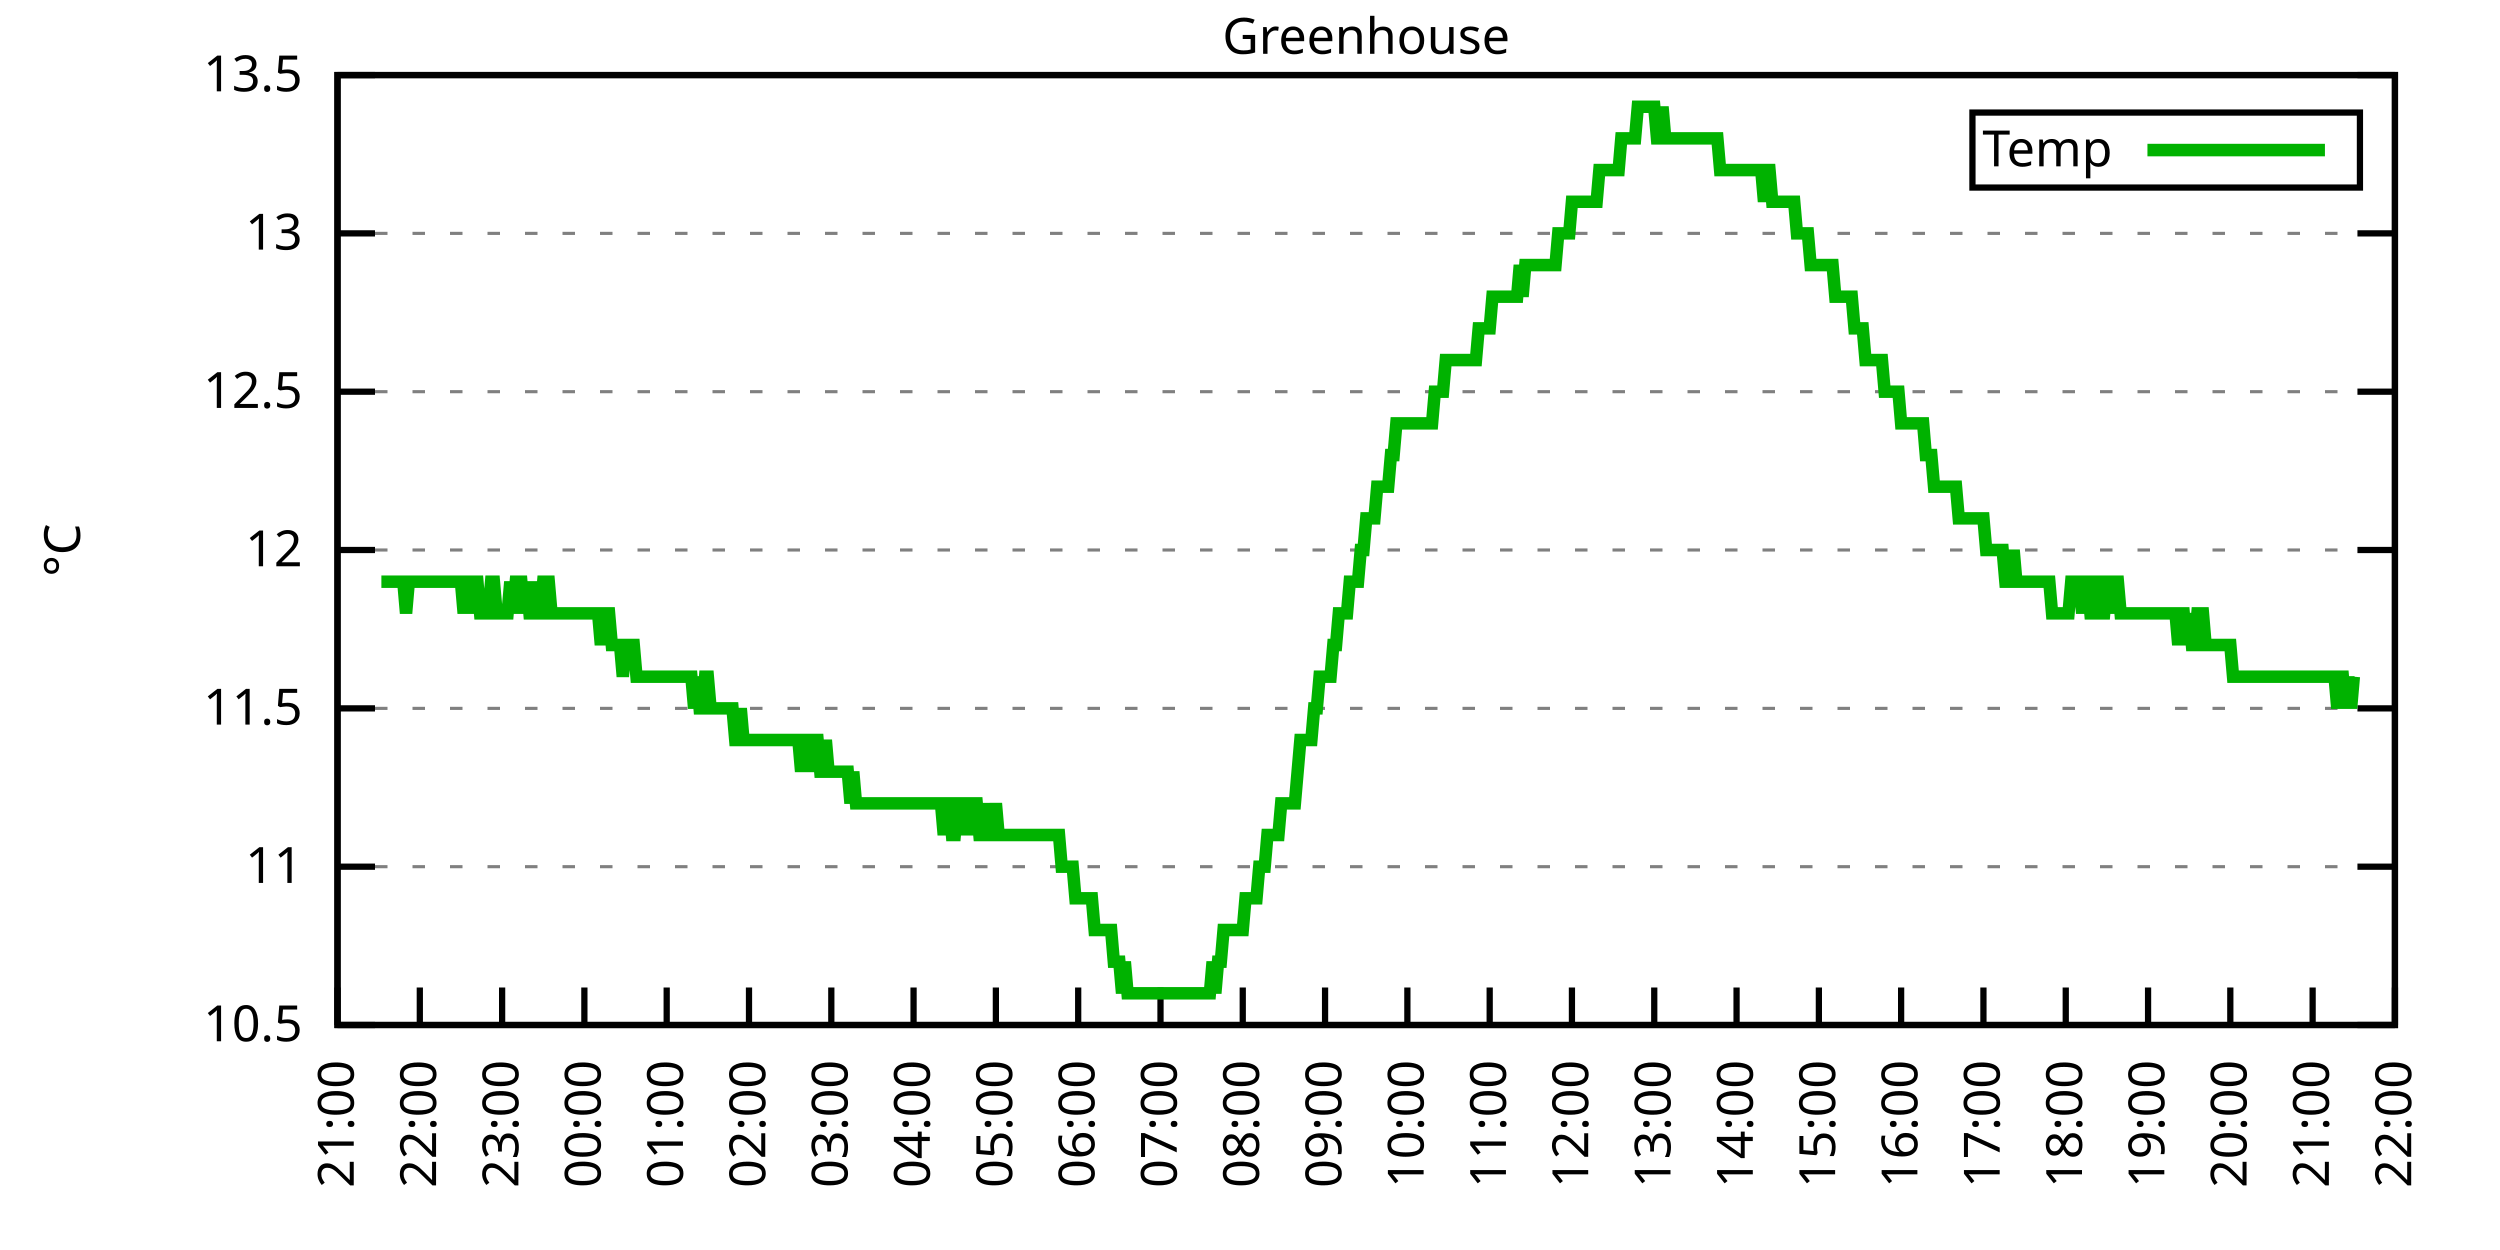
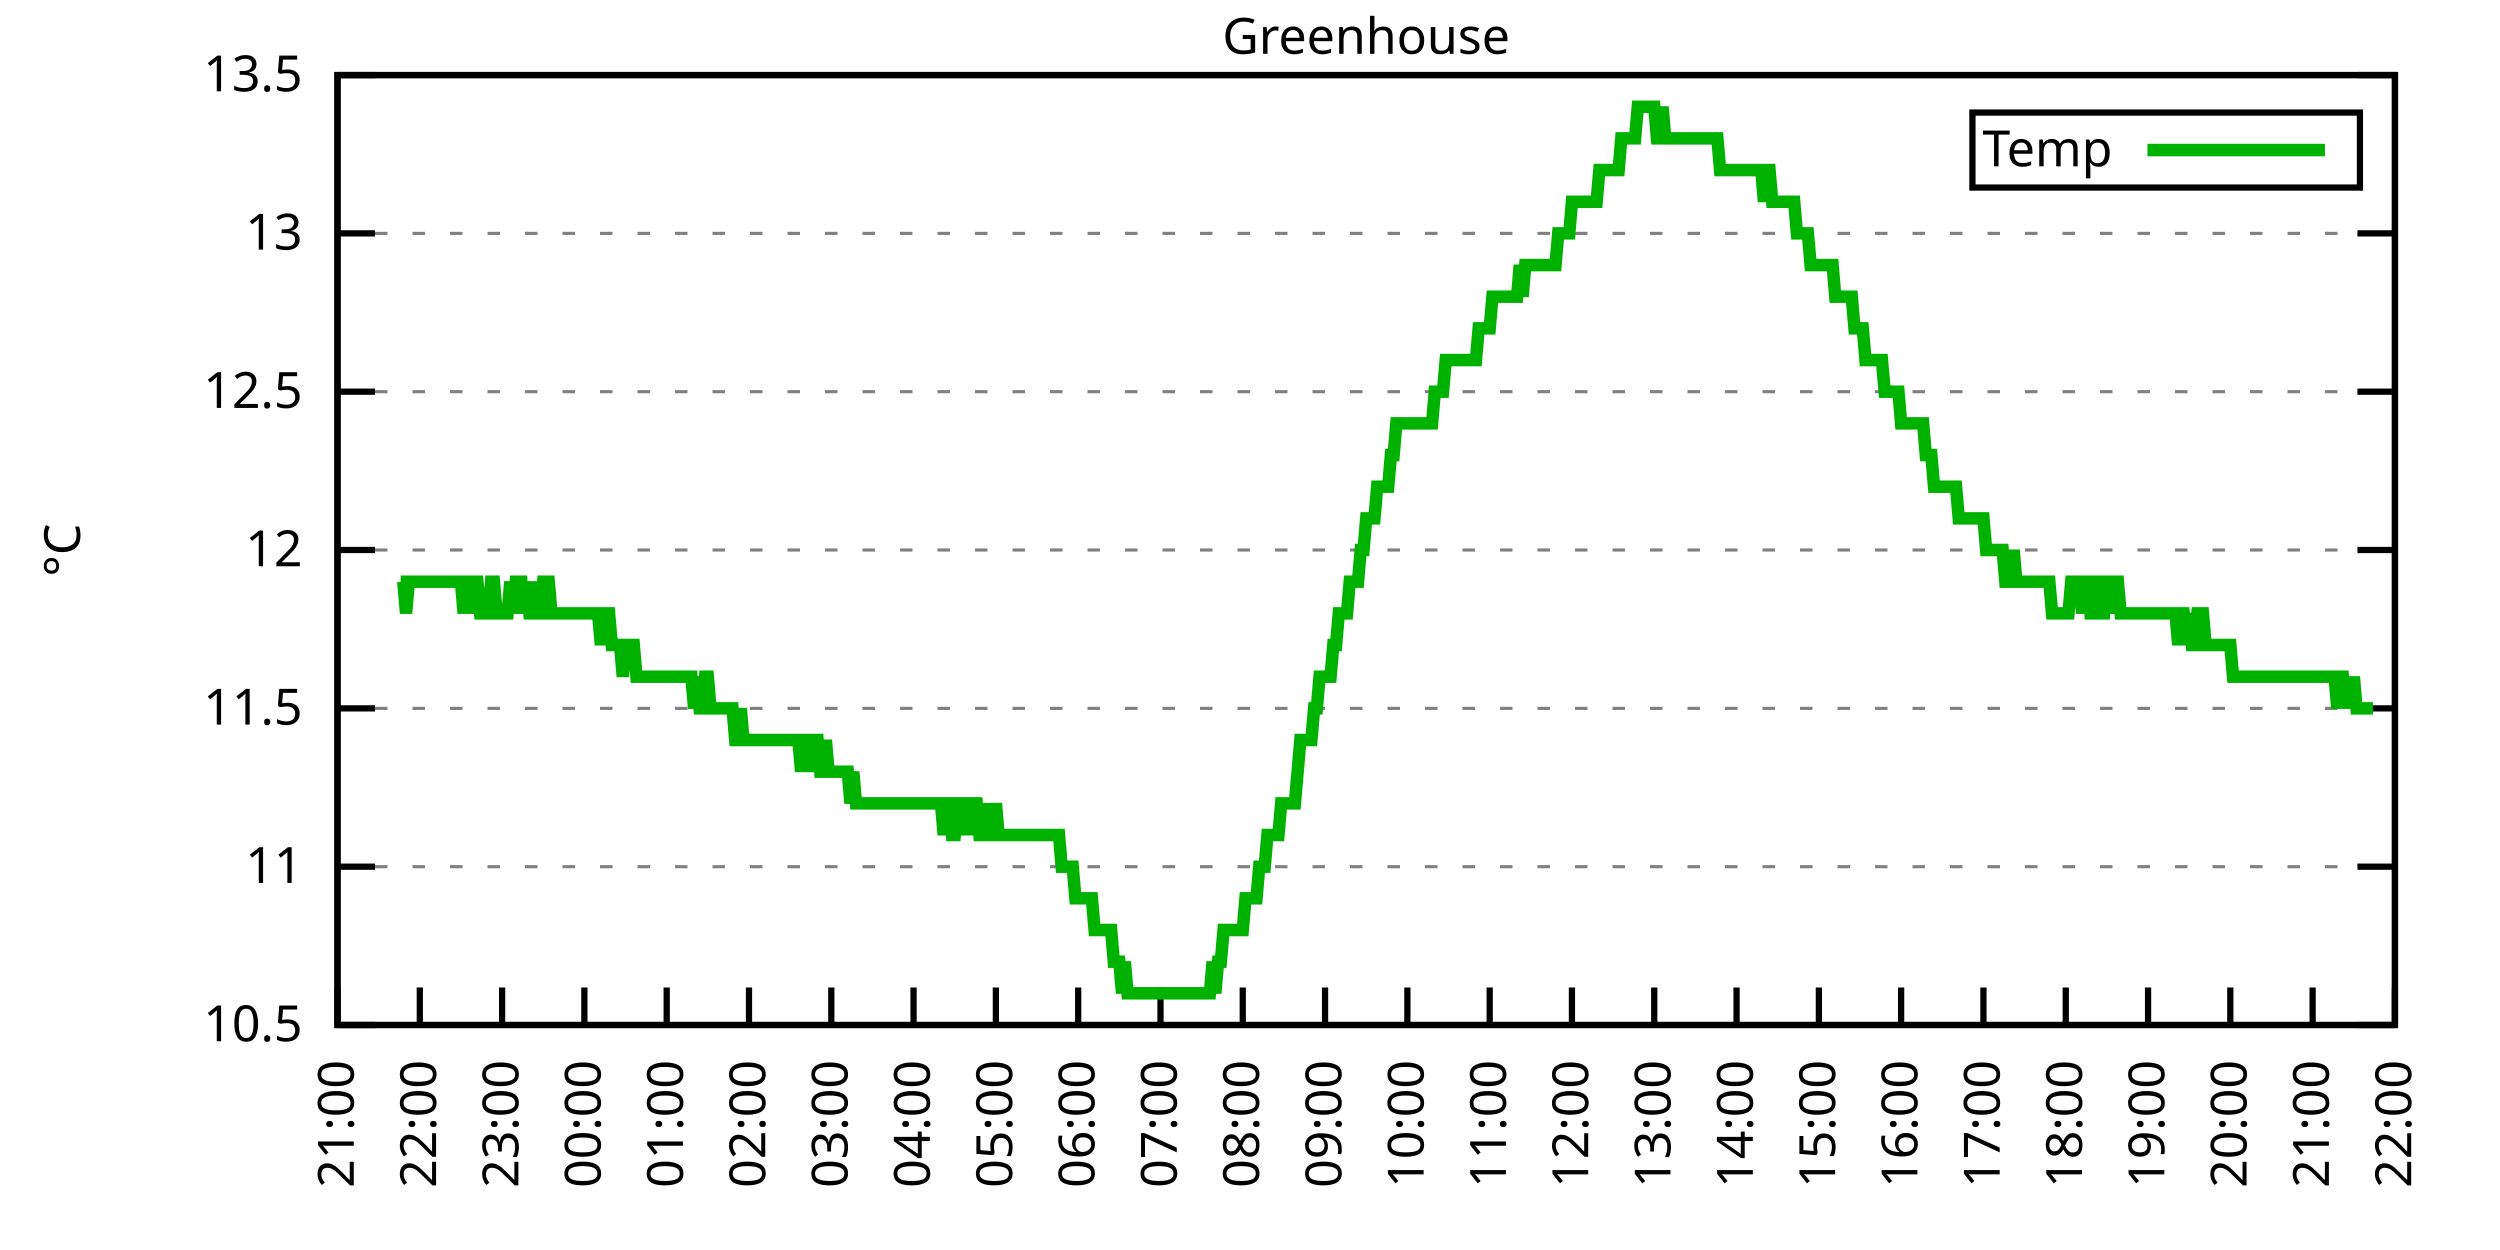
<svg xmlns="http://www.w3.org/2000/svg" xmlns:xlink="http://www.w3.org/1999/xlink" width="400" height="200" viewBox="0 0 400 200">
  <g id="gnuplot_canvas">
    <rect x="0" y="0" width="400" height="200" fill="none" />
    <defs>
      <circle id="gpDot" r="0.5" stroke-width="0.5" stroke="currentColor" />
      <path id="gpPt0" stroke-width="0.333" stroke="currentColor" d="M-1,0 h2 M0,-1 v2" />
      <path id="gpPt1" stroke-width="0.333" stroke="currentColor" d="M-1,-1 L1,1 M1,-1 L-1,1" />
      <path id="gpPt2" stroke-width="0.333" stroke="currentColor" d="M-1,0 L1,0 M0,-1 L0,1 M-1,-1 L1,1 M-1,1 L1,-1" />
      <rect id="gpPt3" stroke-width="0.333" stroke="currentColor" x="-1" y="-1" width="2" height="2" />
      <rect id="gpPt4" stroke-width="0.333" stroke="currentColor" fill="currentColor" x="-1" y="-1" width="2" height="2" />
      <circle id="gpPt5" stroke-width="0.333" stroke="currentColor" cx="0" cy="0" r="1" />
      <use xlink:href="#gpPt5" id="gpPt6" fill="currentColor" stroke="none" />
      <path id="gpPt7" stroke-width="0.333" stroke="currentColor" d="M0,-1.33 L-1.33,0.67 L1.33,0.67 z" />
      <use xlink:href="#gpPt7" id="gpPt8" fill="currentColor" stroke="none" />
      <use xlink:href="#gpPt7" id="gpPt9" stroke="currentColor" transform="rotate(180)" />
      <use xlink:href="#gpPt9" id="gpPt10" fill="currentColor" stroke="none" />
      <use xlink:href="#gpPt3" id="gpPt11" stroke="currentColor" transform="rotate(45)" />
      <use xlink:href="#gpPt11" id="gpPt12" fill="currentColor" stroke="none" />
      <path id="gpPt13" stroke-width="0.333" stroke="currentColor" d="M0,1.330 L1.265,0.411 L0.782,-1.067 L-0.782,-1.076 L-1.265,0.411 z" />
      <use xlink:href="#gpPt13" id="gpPt14" fill="currentColor" stroke="none" />
      <filter id="textbox" filterUnits="objectBoundingBox" x="0" y="0" height="1" width="1">
        <feFlood flood-color="white" flood-opacity="1" result="bgnd" />
        <feComposite in="SourceGraphic" in2="bgnd" operator="atop" />
      </filter>
      <filter id="greybox" filterUnits="objectBoundingBox" x="0" y="0" height="1" width="1">
        <feFlood flood-color="lightgrey" flood-opacity="1" result="grey" />
        <feComposite in="SourceGraphic" in2="grey" operator="atop" />
      </filter>
    </defs>
    <g fill="none" color="white" stroke="currentColor" stroke-width="1.00" stroke-linecap="butt" stroke-linejoin="miter">
</g>
    <g fill="none" color="black" stroke="currentColor" stroke-width="1.00" stroke-linecap="butt" stroke-linejoin="miter">
      <g stroke="none" shape-rendering="crispEdges">
        <polygon fill="rgb(255, 255, 255)" points="54.00,164.00 383.18,164.00 383.18,12.02 54.00,12.02 " />
      </g>
    </g>
    <g fill="none" color="black" stroke="currentColor" stroke-width="1.00" stroke-linecap="butt" stroke-linejoin="miter">
</g>
    <g fill="none" color="black" stroke="black" stroke-width="0.50" stroke-linecap="butt" stroke-linejoin="miter">
</g>
    <g fill="none" color="gray" stroke="currentColor" stroke-width="0.50" stroke-linecap="butt" stroke-linejoin="miter">
      <path stroke="gray" stroke-dasharray="2,4" class="gridline" d="M54.00,164.00 L383.19,164.00  " />
    </g>
    <g fill="none" color="gray" stroke="gray" stroke-width="1.00" stroke-linecap="butt" stroke-linejoin="miter">
</g>
    <g fill="none" color="black" stroke="currentColor" stroke-width="1.00" stroke-linecap="butt" stroke-linejoin="miter">
      <path stroke="black" d="M54.00,164.00 L60.00,164.00 M383.19,164.00 L377.19,164.00  " />
      <g transform="translate(48.40,166.60)" stroke="none" fill="black" font-family="Sans" font-size="8.00" text-anchor="end">
        <text>
          <tspan font-family="Sans"> 10.5</tspan>
        </text>
      </g>
    </g>
    <g fill="none" color="black" stroke="currentColor" stroke-width="1.00" stroke-linecap="butt" stroke-linejoin="miter">
</g>
    <g fill="none" color="black" stroke="black" stroke-width="0.50" stroke-linecap="butt" stroke-linejoin="miter">
</g>
    <g fill="none" color="gray" stroke="currentColor" stroke-width="0.50" stroke-linecap="butt" stroke-linejoin="miter">
      <path stroke="gray" stroke-dasharray="2,4" class="gridline" d="M54.00,138.67 L383.19,138.67  " />
    </g>
    <g fill="none" color="gray" stroke="gray" stroke-width="1.00" stroke-linecap="butt" stroke-linejoin="miter">
</g>
    <g fill="none" color="black" stroke="currentColor" stroke-width="1.00" stroke-linecap="butt" stroke-linejoin="miter">
      <path stroke="black" d="M54.00,138.67 L60.00,138.67 M383.19,138.67 L377.19,138.67  " />
      <g transform="translate(48.40,141.27)" stroke="none" fill="black" font-family="Sans" font-size="8.00" text-anchor="end">
        <text>
          <tspan font-family="Sans"> 11</tspan>
        </text>
      </g>
    </g>
    <g fill="none" color="black" stroke="currentColor" stroke-width="1.00" stroke-linecap="butt" stroke-linejoin="miter">
</g>
    <g fill="none" color="black" stroke="black" stroke-width="0.50" stroke-linecap="butt" stroke-linejoin="miter">
</g>
    <g fill="none" color="gray" stroke="currentColor" stroke-width="0.50" stroke-linecap="butt" stroke-linejoin="miter">
      <path stroke="gray" stroke-dasharray="2,4" class="gridline" d="M54.00,113.34 L383.19,113.34  " />
    </g>
    <g fill="none" color="gray" stroke="gray" stroke-width="1.00" stroke-linecap="butt" stroke-linejoin="miter">
</g>
    <g fill="none" color="black" stroke="currentColor" stroke-width="1.00" stroke-linecap="butt" stroke-linejoin="miter">
      <path stroke="black" d="M54.00,113.34 L60.00,113.34 M383.19,113.34 L377.19,113.34  " />
      <g transform="translate(48.40,115.94)" stroke="none" fill="black" font-family="Sans" font-size="8.00" text-anchor="end">
        <text>
          <tspan font-family="Sans"> 11.5</tspan>
        </text>
      </g>
    </g>
    <g fill="none" color="black" stroke="currentColor" stroke-width="1.00" stroke-linecap="butt" stroke-linejoin="miter">
</g>
    <g fill="none" color="black" stroke="black" stroke-width="0.50" stroke-linecap="butt" stroke-linejoin="miter">
</g>
    <g fill="none" color="gray" stroke="currentColor" stroke-width="0.50" stroke-linecap="butt" stroke-linejoin="miter">
      <path stroke="gray" stroke-dasharray="2,4" class="gridline" d="M54.00,88.00 L383.19,88.00  " />
    </g>
    <g fill="none" color="gray" stroke="gray" stroke-width="1.00" stroke-linecap="butt" stroke-linejoin="miter">
</g>
    <g fill="none" color="black" stroke="currentColor" stroke-width="1.00" stroke-linecap="butt" stroke-linejoin="miter">
      <path stroke="black" d="M54.00,88.00 L60.00,88.00 M383.19,88.00 L377.19,88.00  " />
      <g transform="translate(48.40,90.60)" stroke="none" fill="black" font-family="Sans" font-size="8.00" text-anchor="end">
        <text>
          <tspan font-family="Sans"> 12</tspan>
        </text>
      </g>
    </g>
    <g fill="none" color="black" stroke="currentColor" stroke-width="1.00" stroke-linecap="butt" stroke-linejoin="miter">
</g>
    <g fill="none" color="black" stroke="black" stroke-width="0.50" stroke-linecap="butt" stroke-linejoin="miter">
</g>
    <g fill="none" color="gray" stroke="currentColor" stroke-width="0.50" stroke-linecap="butt" stroke-linejoin="miter">
      <path stroke="gray" stroke-dasharray="2,4" class="gridline" d="M54.00,62.67 L383.19,62.67  " />
    </g>
    <g fill="none" color="gray" stroke="gray" stroke-width="1.00" stroke-linecap="butt" stroke-linejoin="miter">
</g>
    <g fill="none" color="black" stroke="currentColor" stroke-width="1.00" stroke-linecap="butt" stroke-linejoin="miter">
      <path stroke="black" d="M54.00,62.67 L60.00,62.67 M383.19,62.67 L377.19,62.67  " />
      <g transform="translate(48.40,65.27)" stroke="none" fill="black" font-family="Sans" font-size="8.00" text-anchor="end">
        <text>
          <tspan font-family="Sans"> 12.5</tspan>
        </text>
      </g>
    </g>
    <g fill="none" color="black" stroke="currentColor" stroke-width="1.00" stroke-linecap="butt" stroke-linejoin="miter">
</g>
    <g fill="none" color="black" stroke="black" stroke-width="0.50" stroke-linecap="butt" stroke-linejoin="miter">
</g>
    <g fill="none" color="gray" stroke="currentColor" stroke-width="0.50" stroke-linecap="butt" stroke-linejoin="miter">
      <path stroke="gray" stroke-dasharray="2,4" class="gridline" d="M54.00,37.34 L383.19,37.34  " />
    </g>
    <g fill="none" color="gray" stroke="gray" stroke-width="1.00" stroke-linecap="butt" stroke-linejoin="miter">
</g>
    <g fill="none" color="black" stroke="currentColor" stroke-width="1.00" stroke-linecap="butt" stroke-linejoin="miter">
      <path stroke="black" d="M54.00,37.34 L60.00,37.34 M383.19,37.34 L377.19,37.34  " />
      <g transform="translate(48.40,39.94)" stroke="none" fill="black" font-family="Sans" font-size="8.00" text-anchor="end">
        <text>
          <tspan font-family="Sans"> 13</tspan>
        </text>
      </g>
    </g>
    <g fill="none" color="black" stroke="currentColor" stroke-width="1.00" stroke-linecap="butt" stroke-linejoin="miter">
</g>
    <g fill="none" color="black" stroke="black" stroke-width="0.50" stroke-linecap="butt" stroke-linejoin="miter">
</g>
    <g fill="none" color="gray" stroke="currentColor" stroke-width="0.50" stroke-linecap="butt" stroke-linejoin="miter">
      <path stroke="gray" stroke-dasharray="2,4" class="gridline" d="M54.00,12.01 L383.19,12.01  " />
    </g>
    <g fill="none" color="gray" stroke="gray" stroke-width="1.00" stroke-linecap="butt" stroke-linejoin="miter">
</g>
    <g fill="none" color="black" stroke="currentColor" stroke-width="1.00" stroke-linecap="butt" stroke-linejoin="miter">
      <path stroke="black" d="M54.00,12.01 L60.00,12.01 M383.19,12.01 L377.19,12.01  " />
      <g transform="translate(48.40,14.61)" stroke="none" fill="black" font-family="Sans" font-size="8.00" text-anchor="end">
        <text>
          <tspan font-family="Sans"> 13.5</tspan>
        </text>
      </g>
    </g>
    <g fill="none" color="black" stroke="currentColor" stroke-width="1.00" stroke-linecap="butt" stroke-linejoin="miter">
      <path stroke="black" d="M54.00,164.00 L54.00,158.00  " />
      <g transform="translate(56.60,169.60) rotate(270.00)" stroke="none" fill="black" font-family="Sans" font-size="8.00" text-anchor="end">
        <text>
          <tspan font-family="Sans">21:00</tspan>
        </text>
      </g>
    </g>
    <g fill="none" color="black" stroke="currentColor" stroke-width="1.00" stroke-linecap="butt" stroke-linejoin="miter">
      <path stroke="black" d="M67.17,164.00 L67.17,158.00  " />
      <g transform="translate(69.77,169.60) rotate(270.00)" stroke="none" fill="black" font-family="Sans" font-size="8.00" text-anchor="end">
        <text>
          <tspan font-family="Sans">22:00</tspan>
        </text>
      </g>
    </g>
    <g fill="none" color="black" stroke="currentColor" stroke-width="1.00" stroke-linecap="butt" stroke-linejoin="miter">
      <path stroke="black" d="M80.34,164.00 L80.34,158.00  " />
      <g transform="translate(82.94,169.60) rotate(270.00)" stroke="none" fill="black" font-family="Sans" font-size="8.00" text-anchor="end">
        <text>
          <tspan font-family="Sans">23:00</tspan>
        </text>
      </g>
    </g>
    <g fill="none" color="black" stroke="currentColor" stroke-width="1.00" stroke-linecap="butt" stroke-linejoin="miter">
      <path stroke="black" d="M93.50,164.00 L93.50,158.00  " />
      <g transform="translate(96.10,169.60) rotate(270.00)" stroke="none" fill="black" font-family="Sans" font-size="8.00" text-anchor="end">
        <text>
          <tspan font-family="Sans">00:00</tspan>
        </text>
      </g>
    </g>
    <g fill="none" color="black" stroke="currentColor" stroke-width="1.00" stroke-linecap="butt" stroke-linejoin="miter">
      <path stroke="black" d="M106.67,164.00 L106.67,158.00  " />
      <g transform="translate(109.27,169.60) rotate(270.00)" stroke="none" fill="black" font-family="Sans" font-size="8.00" text-anchor="end">
        <text>
          <tspan font-family="Sans">01:00</tspan>
        </text>
      </g>
    </g>
    <g fill="none" color="black" stroke="currentColor" stroke-width="1.00" stroke-linecap="butt" stroke-linejoin="miter">
      <path stroke="black" d="M119.84,164.00 L119.84,158.00  " />
      <g transform="translate(122.44,169.60) rotate(270.00)" stroke="none" fill="black" font-family="Sans" font-size="8.00" text-anchor="end">
        <text>
          <tspan font-family="Sans">02:00</tspan>
        </text>
      </g>
    </g>
    <g fill="none" color="black" stroke="currentColor" stroke-width="1.00" stroke-linecap="butt" stroke-linejoin="miter">
      <path stroke="black" d="M133.01,164.00 L133.01,158.00  " />
      <g transform="translate(135.61,169.60) rotate(270.00)" stroke="none" fill="black" font-family="Sans" font-size="8.00" text-anchor="end">
        <text>
          <tspan font-family="Sans">03:00</tspan>
        </text>
      </g>
    </g>
    <g fill="none" color="black" stroke="currentColor" stroke-width="1.00" stroke-linecap="butt" stroke-linejoin="miter">
      <path stroke="black" d="M146.17,164.00 L146.17,158.00  " />
      <g transform="translate(148.77,169.60) rotate(270.00)" stroke="none" fill="black" font-family="Sans" font-size="8.00" text-anchor="end">
        <text>
          <tspan font-family="Sans">04:00</tspan>
        </text>
      </g>
    </g>
    <g fill="none" color="black" stroke="currentColor" stroke-width="1.00" stroke-linecap="butt" stroke-linejoin="miter">
      <path stroke="black" d="M159.34,164.00 L159.34,158.00  " />
      <g transform="translate(161.94,169.60) rotate(270.00)" stroke="none" fill="black" font-family="Sans" font-size="8.00" text-anchor="end">
        <text>
          <tspan font-family="Sans">05:00</tspan>
        </text>
      </g>
    </g>
    <g fill="none" color="black" stroke="currentColor" stroke-width="1.00" stroke-linecap="butt" stroke-linejoin="miter">
      <path stroke="black" d="M172.51,164.00 L172.51,158.00  " />
      <g transform="translate(175.11,169.60) rotate(270.00)" stroke="none" fill="black" font-family="Sans" font-size="8.00" text-anchor="end">
        <text>
          <tspan font-family="Sans">06:00</tspan>
        </text>
      </g>
    </g>
    <g fill="none" color="black" stroke="currentColor" stroke-width="1.00" stroke-linecap="butt" stroke-linejoin="miter">
      <path stroke="black" d="M185.68,164.00 L185.68,158.00  " />
      <g transform="translate(188.28,169.60) rotate(270.00)" stroke="none" fill="black" font-family="Sans" font-size="8.00" text-anchor="end">
        <text>
          <tspan font-family="Sans">07:00</tspan>
        </text>
      </g>
    </g>
    <g fill="none" color="black" stroke="currentColor" stroke-width="1.00" stroke-linecap="butt" stroke-linejoin="miter">
      <path stroke="black" d="M198.84,164.00 L198.84,158.00  " />
      <g transform="translate(201.44,169.60) rotate(270.00)" stroke="none" fill="black" font-family="Sans" font-size="8.00" text-anchor="end">
        <text>
          <tspan font-family="Sans">08:00</tspan>
        </text>
      </g>
    </g>
    <g fill="none" color="black" stroke="currentColor" stroke-width="1.00" stroke-linecap="butt" stroke-linejoin="miter">
      <path stroke="black" d="M212.01,164.00 L212.01,158.00  " />
      <g transform="translate(214.61,169.60) rotate(270.00)" stroke="none" fill="black" font-family="Sans" font-size="8.00" text-anchor="end">
        <text>
          <tspan font-family="Sans">09:00</tspan>
        </text>
      </g>
    </g>
    <g fill="none" color="black" stroke="currentColor" stroke-width="1.00" stroke-linecap="butt" stroke-linejoin="miter">
      <path stroke="black" d="M225.18,164.00 L225.18,158.00  " />
      <g transform="translate(227.78,169.60) rotate(270.00)" stroke="none" fill="black" font-family="Sans" font-size="8.00" text-anchor="end">
        <text>
          <tspan font-family="Sans">10:00</tspan>
        </text>
      </g>
    </g>
    <g fill="none" color="black" stroke="currentColor" stroke-width="1.00" stroke-linecap="butt" stroke-linejoin="miter">
      <path stroke="black" d="M238.35,164.00 L238.35,158.00  " />
      <g transform="translate(240.95,169.60) rotate(270.00)" stroke="none" fill="black" font-family="Sans" font-size="8.00" text-anchor="end">
        <text>
          <tspan font-family="Sans">11:00</tspan>
        </text>
      </g>
    </g>
    <g fill="none" color="black" stroke="currentColor" stroke-width="1.00" stroke-linecap="butt" stroke-linejoin="miter">
      <path stroke="black" d="M251.51,164.00 L251.51,158.00  " />
      <g transform="translate(254.11,169.60) rotate(270.00)" stroke="none" fill="black" font-family="Sans" font-size="8.00" text-anchor="end">
        <text>
          <tspan font-family="Sans">12:00</tspan>
        </text>
      </g>
    </g>
    <g fill="none" color="black" stroke="currentColor" stroke-width="1.00" stroke-linecap="butt" stroke-linejoin="miter">
      <path stroke="black" d="M264.68,164.00 L264.68,158.00  " />
      <g transform="translate(267.28,169.60) rotate(270.00)" stroke="none" fill="black" font-family="Sans" font-size="8.00" text-anchor="end">
        <text>
          <tspan font-family="Sans">13:00</tspan>
        </text>
      </g>
    </g>
    <g fill="none" color="black" stroke="currentColor" stroke-width="1.00" stroke-linecap="butt" stroke-linejoin="miter">
      <path stroke="black" d="M277.85,164.00 L277.85,158.00  " />
      <g transform="translate(280.45,169.60) rotate(270.00)" stroke="none" fill="black" font-family="Sans" font-size="8.00" text-anchor="end">
        <text>
          <tspan font-family="Sans">14:00</tspan>
        </text>
      </g>
    </g>
    <g fill="none" color="black" stroke="currentColor" stroke-width="1.00" stroke-linecap="butt" stroke-linejoin="miter">
      <path stroke="black" d="M291.02,164.00 L291.02,158.00  " />
      <g transform="translate(293.62,169.60) rotate(270.00)" stroke="none" fill="black" font-family="Sans" font-size="8.00" text-anchor="end">
        <text>
          <tspan font-family="Sans">15:00</tspan>
        </text>
      </g>
    </g>
    <g fill="none" color="black" stroke="currentColor" stroke-width="1.00" stroke-linecap="butt" stroke-linejoin="miter">
      <path stroke="black" d="M304.18,164.00 L304.18,158.00  " />
      <g transform="translate(306.78,169.60) rotate(270.00)" stroke="none" fill="black" font-family="Sans" font-size="8.00" text-anchor="end">
        <text>
          <tspan font-family="Sans">16:00</tspan>
        </text>
      </g>
    </g>
    <g fill="none" color="black" stroke="currentColor" stroke-width="1.00" stroke-linecap="butt" stroke-linejoin="miter">
      <path stroke="black" d="M317.35,164.00 L317.35,158.00  " />
      <g transform="translate(319.95,169.60) rotate(270.00)" stroke="none" fill="black" font-family="Sans" font-size="8.00" text-anchor="end">
        <text>
          <tspan font-family="Sans">17:00</tspan>
        </text>
      </g>
    </g>
    <g fill="none" color="black" stroke="currentColor" stroke-width="1.00" stroke-linecap="butt" stroke-linejoin="miter">
      <path stroke="black" d="M330.52,164.00 L330.52,158.00  " />
      <g transform="translate(333.12,169.60) rotate(270.00)" stroke="none" fill="black" font-family="Sans" font-size="8.00" text-anchor="end">
        <text>
          <tspan font-family="Sans">18:00</tspan>
        </text>
      </g>
    </g>
    <g fill="none" color="black" stroke="currentColor" stroke-width="1.00" stroke-linecap="butt" stroke-linejoin="miter">
      <path stroke="black" d="M343.69,164.00 L343.69,158.00  " />
      <g transform="translate(346.29,169.60) rotate(270.00)" stroke="none" fill="black" font-family="Sans" font-size="8.00" text-anchor="end">
        <text>
          <tspan font-family="Sans">19:00</tspan>
        </text>
      </g>
    </g>
    <g fill="none" color="black" stroke="currentColor" stroke-width="1.00" stroke-linecap="butt" stroke-linejoin="miter">
      <path stroke="black" d="M356.85,164.00 L356.85,158.00  " />
      <g transform="translate(359.45,169.60) rotate(270.00)" stroke="none" fill="black" font-family="Sans" font-size="8.00" text-anchor="end">
        <text>
          <tspan font-family="Sans">20:00</tspan>
        </text>
      </g>
    </g>
    <g fill="none" color="black" stroke="currentColor" stroke-width="1.00" stroke-linecap="butt" stroke-linejoin="miter">
      <path stroke="black" d="M370.02,164.00 L370.02,158.00  " />
      <g transform="translate(372.62,169.60) rotate(270.00)" stroke="none" fill="black" font-family="Sans" font-size="8.00" text-anchor="end">
        <text>
          <tspan font-family="Sans">21:00</tspan>
        </text>
      </g>
    </g>
    <g fill="none" color="black" stroke="currentColor" stroke-width="1.00" stroke-linecap="butt" stroke-linejoin="miter">
      <path stroke="black" d="M383.19,164.00 L383.19,158.00  " />
      <g transform="translate(385.79,169.60) rotate(270.00)" stroke="none" fill="black" font-family="Sans" font-size="8.00" text-anchor="end">
        <text>
          <tspan font-family="Sans">22:00</tspan>
        </text>
      </g>
    </g>
    <g fill="none" color="black" stroke="currentColor" stroke-width="1.00" stroke-linecap="butt" stroke-linejoin="miter">
</g>
    <g fill="none" color="black" stroke="currentColor" stroke-width="1.00" stroke-linecap="butt" stroke-linejoin="miter">
      <path stroke="black" d="M54.00,12.01 L54.00,164.00 L383.19,164.00 L383.19,12.01 L54.00,12.01 Z  " />
    </g>
    <g fill="none" color="black" stroke="currentColor" stroke-width="1.00" stroke-linecap="butt" stroke-linejoin="miter">
</g>
    <g fill="none" color="black" stroke="currentColor" stroke-width="1.00" stroke-linecap="butt" stroke-linejoin="miter">
      <path stroke="black" d="M315.59,30.01 L315.59,18.01 L377.59,18.01 L377.59,30.01 L315.59,30.01 Z  " />
    </g>
    <g id="Greenhouse_plot_1">
      <g fill="none" color="white" stroke="black" stroke-width="2.00" stroke-linecap="butt" stroke-linejoin="miter">
</g>
      <g fill="none" color="black" stroke="currentColor" stroke-width="2.00" stroke-linecap="butt" stroke-linejoin="miter">
        <g transform="translate(337.99,26.61)" stroke="none" fill="black" font-family="Sans" font-size="8.00" text-anchor="end">
          <text>
            <tspan font-family="Sans">Temp</tspan>
          </text>
        </g>
      </g>
      <g fill="none" color="black" stroke="currentColor" stroke-width="2.00" stroke-linecap="butt" stroke-linejoin="miter">
-         <path stroke="rgb(  0, 178,   0)" d="M343.59,24.01 L371.99,24.01 M61.02,93.07 L61.46,93.07 L61.90,93.07 L62.34,93.07 L62.78,93.07 L63.22,93.07   L63.66,93.07 L64.10,93.07 L64.53,93.07 L64.97,98.14 L65.41,93.07 L65.85,93.07 L66.29,93.07 L66.73,93.07   L67.17,93.07 L67.61,93.07 L68.05,93.07 L68.48,93.07 L68.92,93.07 L69.36,93.07 L69.80,93.07 L70.24,93.07   L70.68,93.07 L71.12,93.07 L71.56,93.07 L72.00,93.07 L72.43,93.07 L72.87,93.07 L73.31,93.07 L73.75,93.07   L74.19,98.14 L74.63,93.07 L75.07,98.14 L75.51,93.07 L75.95,93.07 L76.38,93.07 L76.82,98.14 L77.26,98.14   L77.70,98.14 L78.14,98.14 L78.58,93.07 L79.02,93.07 L79.46,98.14 L79.90,98.14 L80.34,98.14 L80.77,98.14   L81.21,98.14 L81.65,93.07 L82.09,98.14 L82.53,93.07 L82.97,93.07 L83.41,93.07 L83.85,98.14 L84.29,93.07   L84.72,98.14 L85.16,98.14 L85.60,93.07 L86.04,98.14 L86.48,98.14 L86.92,93.07 L87.36,93.07 L87.80,93.07   L88.24,98.14 L88.67,98.14 L89.11,98.14 L89.55,98.14 L89.99,98.14 L90.43,98.14 L90.87,98.14 L91.31,98.14   L91.75,98.14 L92.19,98.14 L92.62,98.14 L93.06,98.14 L93.50,98.14 L93.94,98.14 L94.38,98.14 L94.82,98.14   L95.26,98.14 L95.70,98.14 L96.14,103.20 L96.58,98.14 L97.01,98.14 L97.45,98.14 L97.89,103.20 L98.33,103.20   L98.77,103.20 L99.21,103.20 L99.65,108.27 L100.09,103.20 L100.53,103.20 L100.96,103.20 L101.40,103.20 L101.84,108.27   L102.28,108.27 L102.72,108.27 L103.16,108.27 L103.60,108.27 L104.04,108.27 L104.48,108.27 L104.91,108.27 L105.35,108.27   L105.79,108.27 L106.23,108.27 L106.67,108.27 L107.11,108.27 L107.55,108.27 L107.99,108.27 L108.43,108.27 L108.87,108.27   L109.30,108.27 L109.74,108.27 L110.18,108.27 L110.62,108.27 L111.06,113.34 L111.50,108.27 L111.94,113.34 L112.38,113.34   L112.82,108.27 L113.25,108.27 L113.69,113.34 L114.13,113.34 L114.57,113.34 L115.01,113.34 L115.45,113.34 L115.89,113.34   L116.33,113.34 L116.77,113.34 L117.20,113.34 L117.64,118.40 L118.08,118.40 L118.52,113.34 L118.96,118.40 L119.40,118.40   L119.84,118.40 L120.28,118.40 L120.72,118.40 L121.15,118.40 L121.59,118.40 L122.03,118.40 L122.47,118.40 L122.91,118.40   L123.35,118.40 L123.79,118.40 L124.23,118.40 L124.67,118.40 L125.11,118.40 L125.54,118.40 L125.98,118.40 L126.42,118.40   L126.86,118.40 L127.30,118.40 L127.74,118.40 L128.18,123.47 L128.62,118.40 L129.06,118.40 L129.49,118.40 L129.93,123.47   L130.37,118.40 L130.81,118.40 L131.25,123.47 L131.69,123.47 L132.13,118.40 L132.57,123.47 L133.01,123.47 L133.44,123.47   L133.88,123.47 L134.32,123.47 L134.76,123.47 L135.20,123.47 L135.64,123.47 L136.08,128.54 L136.52,123.47 L136.96,128.54   L137.39,128.54 L137.83,128.54 L138.27,128.54 L138.71,128.54 L139.15,128.54 L139.59,128.54 L140.03,128.54 L140.47,128.54   L140.91,128.54 L141.35,128.54 L141.78,128.54 L142.22,128.54 L142.66,128.54 L143.10,128.54 L143.54,128.54 L143.98,128.54   L144.42,128.54 L144.86,128.54 L145.30,128.54 L145.73,128.54 L146.17,128.54 L146.61,128.54 L147.05,128.54 L147.49,128.54   L147.93,128.54 L148.37,128.54 L148.81,128.54 L149.25,128.54 L149.68,128.54 L150.12,128.54 L150.56,128.54 L151.00,133.60   L151.44,128.54 L151.88,128.54 L152.32,133.60 L152.76,133.60 L153.20,128.54 L153.63,128.54 L154.07,133.60 L154.51,128.54   L154.95,133.60 L155.39,128.54 L155.83,128.54 L156.27,128.54 L156.71,133.60 L157.15,133.60 L157.59,133.60 L158.02,128.54   L158.46,133.60 L158.90,133.60 L159.34,128.54 L159.78,133.60 L160.22,133.60 L160.66,133.60 L161.10,133.60 L161.54,133.60   L161.97,133.60 L162.41,133.60 L162.85,133.60 L163.29,133.60 L163.73,133.60 L164.17,133.60 L164.61,133.60 L165.05,133.60   L165.49,133.60 L165.92,133.60 L166.36,133.60 L166.80,133.60 L167.24,133.60 L167.68,133.60 L168.12,133.60 L168.56,133.60   L169.00,133.60 L169.44,133.60 L169.87,138.67 L170.31,138.67 L170.75,138.67 L171.19,138.67 L171.63,138.67 L172.07,143.73   L172.51,143.73 L172.95,143.73 L173.39,143.73 L173.83,143.73 L174.26,143.73 L174.70,143.73 L175.14,148.80 L175.58,148.80   L176.02,148.80 L176.46,148.80 L176.90,148.80 L177.34,148.80 L177.78,148.80 L178.21,153.87 L178.65,153.87 L179.09,153.87   L179.53,158.93 L179.97,153.87 L180.41,158.93 L180.85,158.93 L181.29,158.93 L181.73,158.93 L182.16,158.93 L182.60,158.93   L183.04,158.93 L183.48,158.93 L183.92,158.93 L184.36,158.93 L184.80,158.93 L185.24,158.93 L185.68,158.93 L186.11,158.93   L186.55,158.93 L186.99,158.93 L187.43,158.93 L187.87,158.93 L188.31,158.93 L188.75,158.93 L189.19,158.93 L189.63,158.93   L190.07,158.93 L190.50,158.93 L190.94,158.93 L191.38,158.93 L191.82,158.93 L192.26,158.93 L192.70,158.93 L193.14,158.93   L193.58,158.93 L194.02,153.87 L194.45,158.93 L194.89,153.87 L195.33,153.87 L195.77,148.80 L196.21,148.80 L196.65,148.80   L197.09,148.80 L197.53,148.80 L197.97,148.80 L198.40,148.80 L198.84,148.80 L199.28,143.73 L199.72,143.73 L200.16,143.73   L200.60,143.73 L201.04,143.73 L201.48,138.67 L201.92,138.67 L202.35,138.67 L202.79,133.60 L203.23,133.60 L203.67,133.60   L204.11,133.60 L204.55,133.60 L204.99,128.54 L205.43,128.54 L205.87,128.54 L206.31,128.54 L206.74,128.54 L207.18,128.54   L207.62,123.47 L208.06,118.40 L208.50,118.40 L208.94,118.40 L209.38,118.40 L209.82,118.40 L210.26,113.34 L210.69,113.34   L211.13,108.27 L211.57,108.27 L212.01,108.27 L212.45,108.27 L212.89,108.27 L213.33,103.20 L213.77,103.20 L214.21,98.14   L214.64,98.14 L215.08,98.14 L215.52,98.14 L215.96,93.07 L216.40,93.07 L216.84,93.07 L217.28,93.07 L217.72,88.00   L218.16,88.00 L218.60,82.94 L219.03,82.94 L219.47,82.94 L219.91,82.94 L220.35,77.87 L220.79,77.87 L221.23,77.87   L221.67,77.87 L222.11,77.87 L222.55,72.81 L222.98,72.81 L223.42,67.74 L223.86,67.74 L224.30,67.74 L224.74,67.74   L225.18,67.74 L225.62,67.74 L226.06,67.74 L226.50,67.74 L226.93,67.74 L227.37,67.74 L227.81,67.74 L228.25,67.74   L228.69,67.74 L229.13,67.74 L229.57,62.67 L230.01,62.67 L230.45,62.67 L230.88,62.67 L231.32,57.61 L231.76,57.61   L232.20,57.61 L232.64,57.61 L233.08,57.61 L233.52,57.61 L233.96,57.61 L234.40,57.61 L234.84,57.61 L235.27,57.61   L235.71,57.61 L236.15,57.61 L236.59,52.54 L237.03,52.54 L237.47,52.54 L237.91,52.54 L238.35,52.54 L238.79,47.47   L239.22,47.47 L239.66,47.47 L240.10,47.47 L240.54,47.47 L240.98,47.47 L241.42,47.47 L241.86,47.47 L242.30,47.47   L242.74,47.47 L243.17,42.41 L243.61,47.47 L244.05,42.41 L244.49,42.41 L244.93,42.41 L245.37,42.41 L245.81,42.41   L246.25,42.41 L246.69,42.41 L247.12,42.41 L247.56,42.41 L248.00,42.41 L248.44,42.41 L248.88,42.41 L249.32,37.34   L249.76,37.34 L250.20,37.34 L250.64,37.34 L251.08,37.34 L251.51,32.28 L251.95,32.28 L252.39,32.28 L252.83,32.28   L253.27,32.28 L253.71,32.28 L254.15,32.28 L254.59,32.28 L255.03,32.28 L255.46,32.28 L255.90,27.21 L256.34,27.21   L256.78,27.21 L257.22,27.21 L257.66,27.21 L258.10,27.21 L258.54,27.21 L258.98,27.21 L259.41,22.14 L259.85,22.14   L260.29,22.14 L260.73,22.14 L261.17,22.14 L261.61,22.14 L262.05,17.08 L262.49,17.08 L262.93,17.08 L263.36,17.08   L263.80,17.08 L264.24,17.08 L264.68,17.08 L265.12,22.14 L265.56,22.14 L266.00,17.08 L266.44,22.14 L266.88,22.14   L267.32,22.14 L267.75,22.14 L268.19,22.14 L268.63,22.14 L269.07,22.14 L269.51,22.14 L269.95,22.14 L270.39,22.14   L270.83,22.14 L271.27,22.14 L271.70,22.14 L272.14,22.14 L272.58,22.14 L273.02,22.14 L273.46,22.14 L273.90,22.14   L274.34,22.14 L274.78,22.14 L275.22,27.21 L275.65,27.21 L276.09,27.21 L276.53,27.21 L276.97,27.21 L277.41,27.21   L277.85,27.21 L278.29,27.21 L278.73,27.21 L279.17,27.21 L279.60,27.21 L280.04,27.21 L280.48,27.21 L280.92,27.21   L281.36,27.21 L281.80,27.21 L282.24,32.28 L282.68,27.21 L283.12,27.21 L283.56,32.28 L283.99,32.28 L284.43,32.28   L284.87,32.28 L285.31,32.28 L285.75,32.28 L286.19,32.28 L286.63,32.28 L287.07,32.28 L287.51,37.34 L287.94,37.34   L288.38,37.34 L288.82,37.34 L289.26,37.34 L289.70,42.41 L290.14,42.41 L290.58,42.41 L291.02,42.41 L291.46,42.41   L291.89,42.41 L292.33,42.41 L292.77,42.41 L293.21,42.41 L293.65,47.47 L294.09,47.47 L294.53,47.47 L294.97,47.47   L295.41,47.47 L295.84,47.47 L296.28,47.47 L296.72,52.54 L297.16,52.54 L297.60,52.54 L298.04,52.54 L298.48,57.61   L298.92,57.61 L299.36,57.61 L299.80,57.61 L300.23,57.61 L300.67,57.61 L301.11,57.61 L301.55,62.67 L301.99,62.67   L302.43,62.67 L302.87,62.67 L303.31,62.67 L303.75,62.67 L304.18,67.74 L304.62,67.74 L305.06,67.74 L305.50,67.74   L305.94,67.74 L306.38,67.74 L306.82,67.74 L307.26,67.74 L307.70,67.74 L308.13,72.81 L308.57,72.81 L309.01,72.81   L309.45,77.87 L309.89,77.87 L310.33,77.87 L310.77,77.87 L311.21,77.87 L311.65,77.87 L312.08,77.87 L312.52,77.87   L312.96,77.87 L313.40,82.94 L313.84,82.94 L314.28,82.94 L314.72,82.94 L315.16,82.94 L315.60,82.94 L316.04,82.94   L316.47,82.94 L316.91,82.94 L317.35,82.94 L317.79,88.00 L318.23,88.00 L318.67,88.00 L319.11,88.00 L319.55,88.00   L319.99,88.00 L320.42,88.00 L320.86,93.07 L321.30,93.07 L321.74,93.07 L322.18,88.00 L322.62,93.07 L323.06,93.07   L323.50,93.07 L323.94,93.07 L324.37,93.07 L324.81,93.07 L325.25,93.07 L325.69,93.07 L326.13,93.07 L326.57,93.07   L327.01,93.07 L327.45,93.07 L327.89,93.07 L328.33,98.14 L328.76,98.14 L329.20,98.14 L329.64,98.14 L330.08,98.14   L330.52,98.14 L330.96,98.14 L331.40,93.07 L331.84,93.07 L332.28,93.07 L332.71,93.07 L333.15,98.14 L333.59,93.07   L334.03,93.07 L334.47,98.14 L334.91,98.14 L335.35,93.07 L335.79,93.07 L336.23,98.14 L336.66,98.14 L337.10,93.07   L337.54,93.07 L337.98,98.14 L338.42,93.07 L338.86,93.07 L339.30,98.14 L339.74,98.14 L340.18,98.14 L340.61,98.14   L341.05,98.14 L341.49,98.14 L341.93,98.14 L342.37,98.14 L342.81,98.14 L343.25,98.14 L343.69,98.14 L344.13,98.14   L344.57,98.14 L345.00,98.14 L345.44,98.14 L345.88,98.14 L346.32,98.14 L346.76,98.14 L347.20,98.14 L347.64,98.14   L348.08,98.14 L348.52,103.20 L348.95,98.14 L349.39,98.14 L349.83,103.20 L350.27,98.14 L350.71,103.20 L351.15,103.20   L351.59,98.14 L352.03,98.14 L352.47,98.14 L352.90,103.20 L353.34,103.20 L353.78,103.20 L354.22,103.20 L354.66,103.20   L355.10,103.20 L355.54,103.20 L355.98,103.20 L356.42,103.20 L356.85,103.20 L357.29,108.27 L357.73,108.27 L358.17,108.27   L358.61,108.27 L359.05,108.27 L359.49,108.27 L359.93,108.27 L360.37,108.27 L360.81,108.27 L361.24,108.27 L361.68,108.27   L362.12,108.27 L362.56,108.27 L363.00,108.27 L363.44,108.27 L363.88,108.27 L364.32,108.27 L364.76,108.27 L365.19,108.27   L365.63,108.27 L366.07,108.27 L366.51,108.27 L366.95,108.27 L367.39,108.27 L367.83,108.27 L368.27,108.27 L368.71,108.27   L369.14,108.27 L369.58,108.27 L370.02,108.27 L370.46,108.27 L370.90,108.27 L371.34,108.27 L371.78,108.27 L372.22,108.27   L372.66,108.27 L373.09,108.27 L373.53,108.27 L373.97,113.34 L374.41,108.27 L374.85,108.27 L375.29,113.34 L375.73,108.27   L376.17,113.34 L376.61,108.27  " />
+         <path stroke="rgb(  0, 178,   0)" d="M343.59,24.01 L371.99,24.01 M64.10,93.07 L64.53,93.07 L64.97,98.14 L65.41,93.07 L65.85,93.07 L66.29,93.07   L66.73,93.07 L67.17,93.07 L67.61,93.07 L68.05,93.07 L68.48,93.07 L68.92,93.07 L69.36,93.07 L69.80,93.07   L70.24,93.07 L70.68,93.07 L71.12,93.07 L71.56,93.07 L72.00,93.07 L72.43,93.07 L72.87,93.07 L73.31,93.07   L73.75,93.07 L74.19,98.14 L74.63,93.07 L75.07,98.14 L75.51,93.07 L75.95,93.07 L76.38,93.07 L76.82,98.14   L77.26,98.14 L77.70,98.14 L78.14,98.14 L78.58,93.07 L79.02,93.07 L79.46,98.14 L79.90,98.14 L80.34,98.14   L80.77,98.14 L81.21,98.14 L81.65,93.07 L82.09,98.14 L82.53,93.07 L82.97,93.07 L83.41,93.07 L83.85,98.14   L84.29,93.07 L84.72,98.14 L85.16,98.14 L85.60,93.07 L86.04,98.14 L86.48,98.14 L86.92,93.07 L87.36,93.07   L87.80,93.07 L88.24,98.14 L88.67,98.14 L89.11,98.14 L89.55,98.14 L89.99,98.14 L90.43,98.14 L90.87,98.14   L91.31,98.14 L91.75,98.14 L92.19,98.14 L92.62,98.14 L93.06,98.14 L93.50,98.14 L93.94,98.14 L94.38,98.14   L94.82,98.14 L95.26,98.14 L95.70,98.14 L96.14,103.20 L96.58,98.14 L97.01,98.14 L97.45,98.14 L97.89,103.20   L98.33,103.20 L98.77,103.20 L99.21,103.20 L99.65,108.27 L100.09,103.20 L100.53,103.20 L100.96,103.20 L101.40,103.20   L101.84,108.27 L102.28,108.27 L102.72,108.27 L103.16,108.27 L103.60,108.27 L104.04,108.27 L104.48,108.27 L104.91,108.27   L105.35,108.27 L105.79,108.27 L106.23,108.27 L106.67,108.27 L107.11,108.27 L107.55,108.27 L107.99,108.27 L108.43,108.27   L108.87,108.27 L109.30,108.27 L109.74,108.27 L110.18,108.27 L110.62,108.27 L111.06,113.34 L111.50,108.27 L111.94,113.34   L112.38,113.34 L112.82,108.27 L113.25,108.27 L113.69,113.34 L114.13,113.34 L114.57,113.34 L115.01,113.34 L115.45,113.34   L115.89,113.34 L116.33,113.34 L116.77,113.34 L117.20,113.34 L117.64,118.40 L118.08,118.40 L118.52,113.34 L118.96,118.40   L119.40,118.40 L119.84,118.40 L120.28,118.40 L120.72,118.40 L121.15,118.40 L121.59,118.40 L122.03,118.40 L122.47,118.40   L122.91,118.40 L123.35,118.40 L123.79,118.40 L124.23,118.40 L124.67,118.40 L125.11,118.40 L125.54,118.40 L125.98,118.40   L126.42,118.40 L126.86,118.40 L127.30,118.40 L127.74,118.40 L128.18,123.47 L128.62,118.40 L129.06,118.40 L129.49,118.40   L129.93,123.47 L130.37,118.40 L130.81,118.40 L131.25,123.47 L131.69,123.47 L132.13,118.40 L132.57,123.47 L133.01,123.47   L133.44,123.47 L133.88,123.47 L134.32,123.47 L134.76,123.47 L135.20,123.47 L135.64,123.47 L136.08,128.54 L136.52,123.47   L136.96,128.54 L137.39,128.54 L137.83,128.54 L138.27,128.54 L138.71,128.54 L139.15,128.54 L139.59,128.54 L140.03,128.54   L140.47,128.54 L140.91,128.54 L141.35,128.54 L141.78,128.54 L142.22,128.54 L142.66,128.54 L143.10,128.54 L143.54,128.54   L143.98,128.54 L144.42,128.54 L144.86,128.54 L145.30,128.54 L145.73,128.54 L146.17,128.54 L146.61,128.54 L147.05,128.54   L147.49,128.54 L147.93,128.54 L148.37,128.54 L148.81,128.54 L149.25,128.54 L149.68,128.54 L150.12,128.54 L150.56,128.54   L151.00,133.60 L151.44,128.54 L151.88,128.54 L152.32,133.60 L152.76,133.60 L153.20,128.54 L153.63,128.54 L154.07,133.60   L154.51,128.54 L154.95,133.60 L155.39,128.54 L155.83,128.54 L156.27,128.54 L156.71,133.60 L157.15,133.60 L157.59,133.60   L158.02,128.54 L158.46,133.60 L158.90,133.60 L159.34,128.54 L159.78,133.60 L160.22,133.60 L160.66,133.60 L161.10,133.60   L161.54,133.60 L161.97,133.60 L162.41,133.60 L162.85,133.60 L163.29,133.60 L163.73,133.60 L164.17,133.60 L164.61,133.60   L165.05,133.60 L165.49,133.60 L165.92,133.60 L166.36,133.60 L166.80,133.60 L167.24,133.60 L167.68,133.60 L168.12,133.60   L168.56,133.60 L169.00,133.60 L169.44,133.60 L169.87,138.67 L170.31,138.67 L170.75,138.67 L171.19,138.67 L171.63,138.67   L172.07,143.73 L172.51,143.73 L172.95,143.73 L173.39,143.73 L173.83,143.73 L174.26,143.73 L174.70,143.73 L175.14,148.80   L175.58,148.80 L176.02,148.80 L176.46,148.80 L176.90,148.80 L177.34,148.80 L177.78,148.80 L178.21,153.87 L178.65,153.87   L179.09,153.87 L179.53,158.93 L179.97,153.87 L180.41,158.93 L180.85,158.93 L181.29,158.93 L181.73,158.93 L182.16,158.93   L182.60,158.93 L183.04,158.93 L183.48,158.93 L183.92,158.93 L184.36,158.93 L184.80,158.93 L185.24,158.93 L185.68,158.93   L186.11,158.93 L186.55,158.93 L186.99,158.93 L187.43,158.93 L187.87,158.93 L188.31,158.93 L188.75,158.93 L189.19,158.93   L189.63,158.93 L190.07,158.93 L190.50,158.93 L190.94,158.93 L191.38,158.93 L191.82,158.93 L192.26,158.93 L192.70,158.93   L193.14,158.93 L193.58,158.93 L194.02,153.87 L194.45,158.93 L194.89,153.87 L195.33,153.87 L195.77,148.80 L196.21,148.80   L196.65,148.80 L197.09,148.80 L197.53,148.80 L197.97,148.80 L198.40,148.80 L198.84,148.80 L199.28,143.73 L199.72,143.73   L200.16,143.73 L200.60,143.73 L201.04,143.73 L201.48,138.67 L201.92,138.67 L202.35,138.67 L202.79,133.60 L203.23,133.60   L203.67,133.60 L204.11,133.60 L204.55,133.60 L204.99,128.54 L205.43,128.54 L205.87,128.54 L206.31,128.54 L206.74,128.54   L207.18,128.54 L207.62,123.47 L208.06,118.40 L208.50,118.40 L208.94,118.40 L209.38,118.40 L209.82,118.40 L210.26,113.34   L210.69,113.34 L211.13,108.27 L211.57,108.27 L212.01,108.27 L212.45,108.27 L212.89,108.27 L213.33,103.20 L213.77,103.20   L214.21,98.14 L214.64,98.14 L215.08,98.14 L215.52,98.14 L215.96,93.07 L216.40,93.07 L216.84,93.07 L217.28,93.07   L217.72,88.00 L218.16,88.00 L218.60,82.94 L219.03,82.94 L219.47,82.94 L219.91,82.94 L220.35,77.87 L220.79,77.87   L221.23,77.87 L221.67,77.87 L222.11,77.87 L222.55,72.81 L222.98,72.81 L223.42,67.74 L223.86,67.74 L224.30,67.74   L224.74,67.74 L225.18,67.74 L225.62,67.74 L226.06,67.74 L226.50,67.74 L226.93,67.74 L227.37,67.74 L227.81,67.74   L228.25,67.74 L228.69,67.74 L229.13,67.74 L229.57,62.67 L230.01,62.67 L230.45,62.67 L230.88,62.67 L231.32,57.61   L231.76,57.61 L232.20,57.61 L232.64,57.61 L233.08,57.61 L233.52,57.61 L233.96,57.61 L234.40,57.61 L234.84,57.61   L235.27,57.61 L235.71,57.61 L236.15,57.61 L236.59,52.54 L237.03,52.54 L237.47,52.54 L237.91,52.54 L238.35,52.54   L238.79,47.47 L239.22,47.47 L239.66,47.47 L240.10,47.47 L240.54,47.47 L240.98,47.47 L241.42,47.47 L241.86,47.47   L242.30,47.47 L242.74,47.47 L243.17,42.41 L243.61,47.47 L244.05,42.41 L244.49,42.41 L244.93,42.41 L245.37,42.41   L245.81,42.41 L246.25,42.41 L246.69,42.41 L247.12,42.41 L247.56,42.41 L248.00,42.41 L248.44,42.41 L248.88,42.41   L249.32,37.34 L249.76,37.34 L250.20,37.34 L250.64,37.34 L251.08,37.34 L251.51,32.28 L251.95,32.28 L252.39,32.28   L252.83,32.28 L253.27,32.28 L253.71,32.28 L254.15,32.28 L254.59,32.28 L255.03,32.28 L255.46,32.28 L255.90,27.21   L256.34,27.21 L256.78,27.21 L257.22,27.21 L257.66,27.21 L258.10,27.21 L258.54,27.21 L258.98,27.21 L259.41,22.14   L259.85,22.14 L260.29,22.14 L260.73,22.14 L261.17,22.14 L261.61,22.14 L262.05,17.08 L262.49,17.08 L262.93,17.08   L263.36,17.08 L263.80,17.08 L264.24,17.08 L264.68,17.08 L265.12,22.14 L265.56,22.14 L266.00,17.08 L266.44,22.14   L266.88,22.14 L267.32,22.14 L267.75,22.14 L268.19,22.14 L268.63,22.14 L269.07,22.14 L269.51,22.14 L269.95,22.14   L270.39,22.14 L270.83,22.14 L271.27,22.14 L271.70,22.14 L272.14,22.14 L272.58,22.14 L273.02,22.14 L273.46,22.14   L273.90,22.14 L274.34,22.14 L274.78,22.14 L275.22,27.21 L275.65,27.21 L276.09,27.21 L276.53,27.21 L276.97,27.21   L277.41,27.21 L277.85,27.21 L278.29,27.21 L278.73,27.21 L279.17,27.21 L279.60,27.21 L280.04,27.21 L280.48,27.21   L280.92,27.21 L281.36,27.21 L281.80,27.21 L282.24,32.28 L282.68,27.21 L283.12,27.21 L283.56,32.28 L283.99,32.28   L284.43,32.28 L284.87,32.28 L285.31,32.28 L285.75,32.28 L286.19,32.28 L286.63,32.28 L287.07,32.28 L287.51,37.34   L287.94,37.34 L288.38,37.34 L288.82,37.34 L289.26,37.34 L289.70,42.41 L290.14,42.41 L290.58,42.41 L291.02,42.41   L291.46,42.41 L291.89,42.41 L292.33,42.41 L292.77,42.41 L293.21,42.41 L293.65,47.47 L294.09,47.47 L294.53,47.47   L294.97,47.47 L295.41,47.47 L295.84,47.47 L296.28,47.47 L296.72,52.54 L297.16,52.54 L297.60,52.54 L298.04,52.54   L298.48,57.61 L298.92,57.61 L299.36,57.61 L299.80,57.61 L300.23,57.61 L300.67,57.61 L301.11,57.61 L301.55,62.67   L301.99,62.67 L302.43,62.67 L302.87,62.67 L303.31,62.67 L303.75,62.67 L304.18,67.74 L304.62,67.74 L305.06,67.74   L305.50,67.74 L305.94,67.74 L306.38,67.74 L306.82,67.74 L307.26,67.74 L307.70,67.74 L308.13,72.81 L308.57,72.81   L309.01,72.81 L309.45,77.87 L309.89,77.87 L310.33,77.87 L310.77,77.87 L311.21,77.87 L311.65,77.87 L312.08,77.87   L312.52,77.87 L312.96,77.87 L313.40,82.94 L313.84,82.94 L314.28,82.94 L314.72,82.94 L315.16,82.94 L315.60,82.94   L316.04,82.94 L316.47,82.94 L316.91,82.94 L317.35,82.94 L317.79,88.00 L318.23,88.00 L318.67,88.00 L319.11,88.00   L319.55,88.00 L319.99,88.00 L320.42,88.00 L320.86,93.07 L321.30,93.07 L321.74,93.07 L322.18,88.00 L322.62,93.07   L323.06,93.07 L323.50,93.07 L323.94,93.07 L324.37,93.07 L324.81,93.07 L325.25,93.07 L325.69,93.07 L326.13,93.07   L326.57,93.07 L327.01,93.07 L327.45,93.07 L327.89,93.07 L328.33,98.14 L328.76,98.14 L329.20,98.14 L329.64,98.14   L330.08,98.14 L330.52,98.14 L330.96,98.14 L331.40,93.07 L331.84,93.07 L332.28,93.07 L332.71,93.07 L333.15,98.14   L333.59,93.07 L334.03,93.07 L334.47,98.14 L334.91,98.14 L335.35,93.07 L335.79,93.07 L336.23,98.14 L336.66,98.14   L337.10,93.07 L337.54,93.07 L337.98,98.14 L338.42,93.07 L338.86,93.07 L339.30,98.14 L339.74,98.14 L340.18,98.14   L340.61,98.14 L341.05,98.14 L341.49,98.14 L341.93,98.14 L342.37,98.14 L342.81,98.14 L343.25,98.14 L343.69,98.14   L344.13,98.14 L344.57,98.14 L345.00,98.14 L345.44,98.14 L345.88,98.14 L346.32,98.14 L346.76,98.14 L347.20,98.14   L347.64,98.14 L348.08,98.14 L348.52,103.20 L348.95,98.14 L349.39,98.14 L349.83,103.20 L350.27,98.14 L350.71,103.20   L351.15,103.20 L351.59,98.14 L352.03,98.14 L352.47,98.14 L352.90,103.20 L353.34,103.20 L353.78,103.20 L354.22,103.20   L354.66,103.20 L355.10,103.20 L355.54,103.20 L355.98,103.20 L356.42,103.20 L356.85,103.20 L357.29,108.27 L357.73,108.27   L358.17,108.27 L358.61,108.27 L359.05,108.27 L359.49,108.27 L359.93,108.27 L360.37,108.27 L360.81,108.27 L361.24,108.27   L361.68,108.27 L362.12,108.27 L362.56,108.27 L363.00,108.27 L363.44,108.27 L363.88,108.27 L364.32,108.27 L364.76,108.27   L365.19,108.27 L365.63,108.27 L366.07,108.27 L366.51,108.27 L366.95,108.27 L367.39,108.27 L367.83,108.27 L368.27,108.27   L368.71,108.27 L369.14,108.27 L369.58,108.27 L370.02,108.27 L370.46,108.27 L370.90,108.27 L371.34,108.27 L371.78,108.27   L372.22,108.27 L372.66,108.27 L373.09,108.27 L373.53,108.27 L373.97,113.34 L374.41,108.27 L374.85,108.27 L375.29,113.34   L375.73,108.27 L376.17,113.34 L376.61,108.27 L377.05,113.34 L377.48,113.34 L377.92,113.34 L378.36,113.34 L378.80,113.34   L379.24,113.34 L379.68,113.34  " />
      </g>
    </g>
    <g fill="none" color="black" stroke="currentColor" stroke-width="2.00" stroke-linecap="butt" stroke-linejoin="miter">
</g>
    <g fill="none" color="black" stroke="black" stroke-width="1.00" stroke-linecap="butt" stroke-linejoin="miter">
</g>
    <g fill="none" color="black" stroke="currentColor" stroke-width="1.00" stroke-linecap="butt" stroke-linejoin="miter">
      <path stroke="black" d="M54.00,12.01 L54.00,164.00 L383.19,164.00 L383.19,12.01 L54.00,12.01 Z  " />
      <g transform="translate(12.80,88.01) rotate(270.00)" stroke="none" fill="black" font-family="Sans" font-size="8.00" text-anchor="middle">
        <text>
          <tspan font-family="Sans">°C</tspan>
        </text>
      </g>
    </g>
    <g fill="none" color="black" stroke="currentColor" stroke-width="1.00" stroke-linecap="butt" stroke-linejoin="miter">
</g>
    <g fill="none" color="black" stroke="currentColor" stroke-width="1.00" stroke-linecap="butt" stroke-linejoin="miter">
      <g transform="translate(218.59,8.61)" stroke="none" fill="black" font-family="Sans" font-size="8.00" text-anchor="middle">
        <text>
          <tspan font-family="Sans">Greenhouse</tspan>
        </text>
      </g>
    </g>
    <g fill="none" color="black" stroke="currentColor" stroke-width="1.00" stroke-linecap="butt" stroke-linejoin="miter">
</g>
  </g>
</svg>
